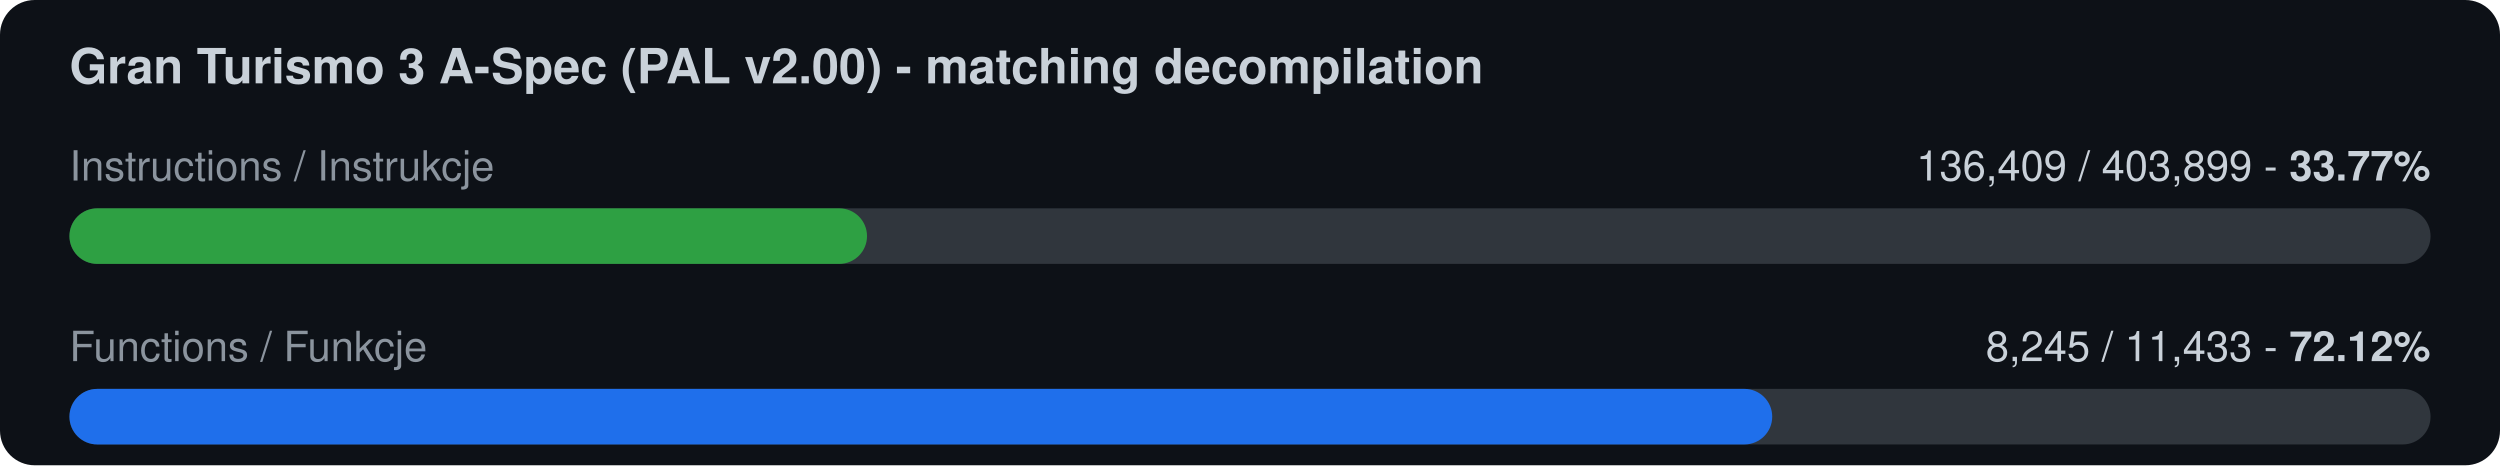
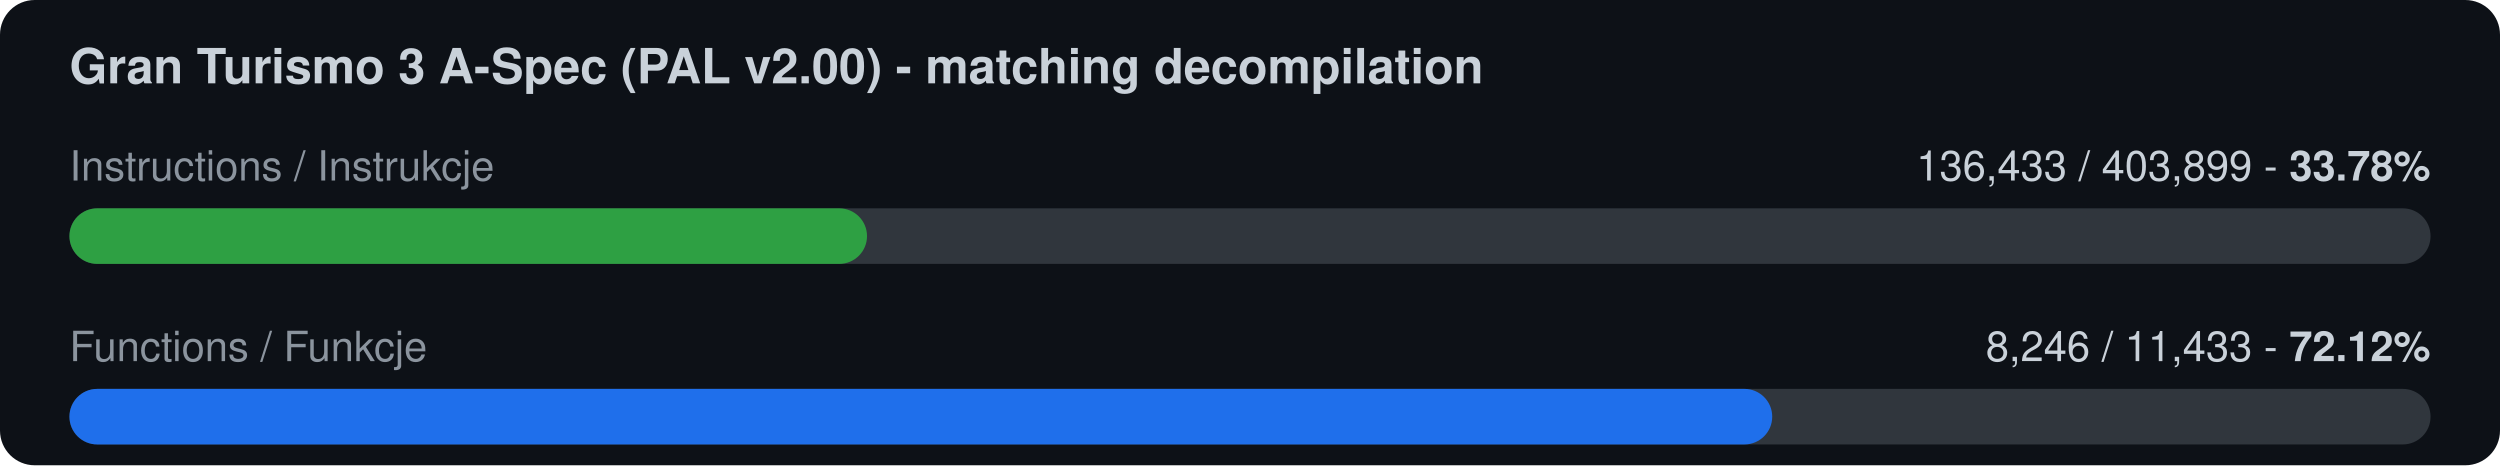
<svg xmlns="http://www.w3.org/2000/svg" width="720" height="134" viewBox="0 0 720 134">
  <rect width="720" height="134" rx="10" fill="#0d1117" />
  <text x="20" y="24" font-family="-apple-system,Segoe UI,Helvetica,Arial,sans-serif" font-size="14" font-weight="600" fill="#c9d1d9">Gran Turismo 3 A-Spec (PAL v2.00) - matching decompilation</text>
  <text x="20" y="52" font-family="-apple-system,Segoe UI,Helvetica,Arial,sans-serif" font-size="12" fill="#8b949e">Instructions / Instrukcje</text>
-   <text x="700" y="52" font-family="-apple-system,Segoe UI,Helvetica,Arial,sans-serif" font-size="12" fill="#c9d1d9" text-anchor="end">136,409 / 403,899  -  <tspan font-weight="700">33.77%</tspan>
+   <text x="700" y="52" font-family="-apple-system,Segoe UI,Helvetica,Arial,sans-serif" font-size="12" fill="#c9d1d9" text-anchor="end">136,433 / 403,899  -  <tspan font-weight="700">33.78%</tspan>
  </text>
  <rect x="20" y="60" width="680" height="16" rx="8" fill="#30363d" />
  <rect x="20" y="60" width="229.7" height="16" rx="8" fill="#2ea043" />
  <text x="20" y="104" font-family="-apple-system,Segoe UI,Helvetica,Arial,sans-serif" font-size="12" fill="#8b949e">Functions / Funkcje</text>
-   <text x="700" y="104" font-family="-apple-system,Segoe UI,Helvetica,Arial,sans-serif" font-size="12" fill="#c9d1d9" text-anchor="end">8,245 / 11,433  -  <tspan font-weight="700">72.12%</tspan>
+   <text x="700" y="104" font-family="-apple-system,Segoe UI,Helvetica,Arial,sans-serif" font-size="12" fill="#c9d1d9" text-anchor="end">8,246 / 11,433  -  <tspan font-weight="700">72.12%</tspan>
  </text>
  <rect x="20" y="112" width="680" height="16" rx="8" fill="#30363d" />
  <rect x="20" y="112" width="490.4" height="16" rx="8" fill="#1f6feb" />
</svg>
